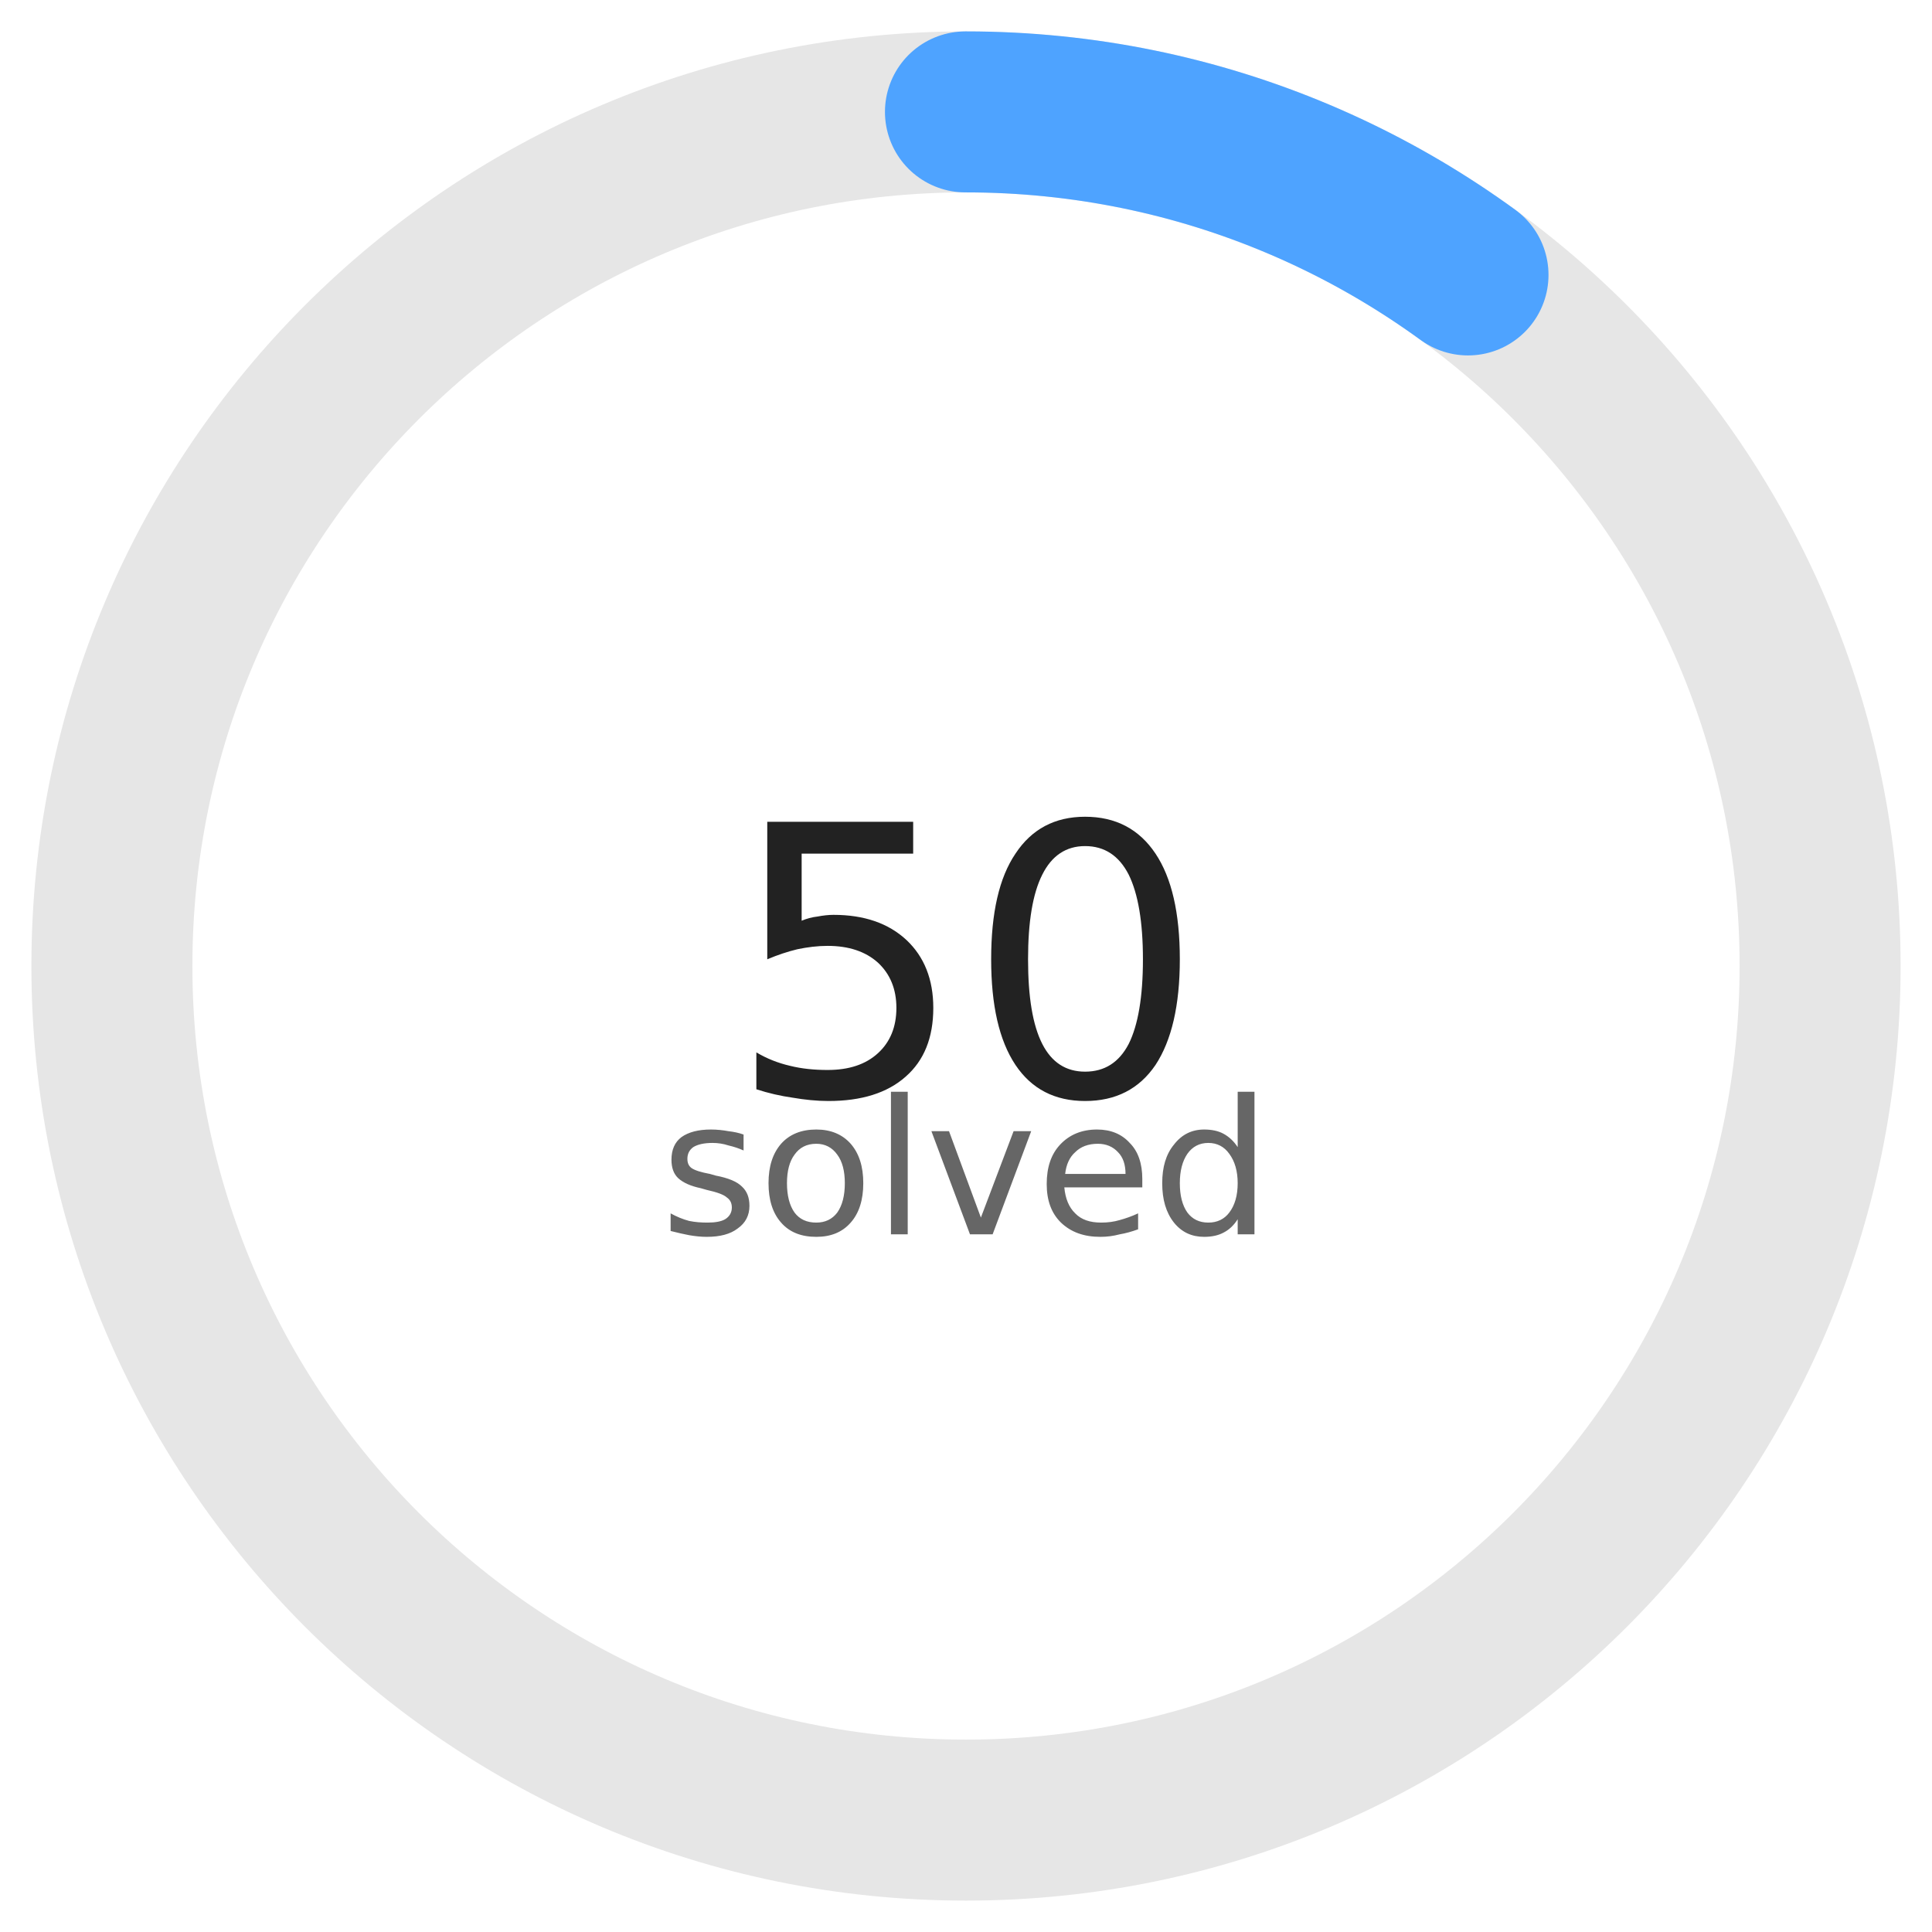
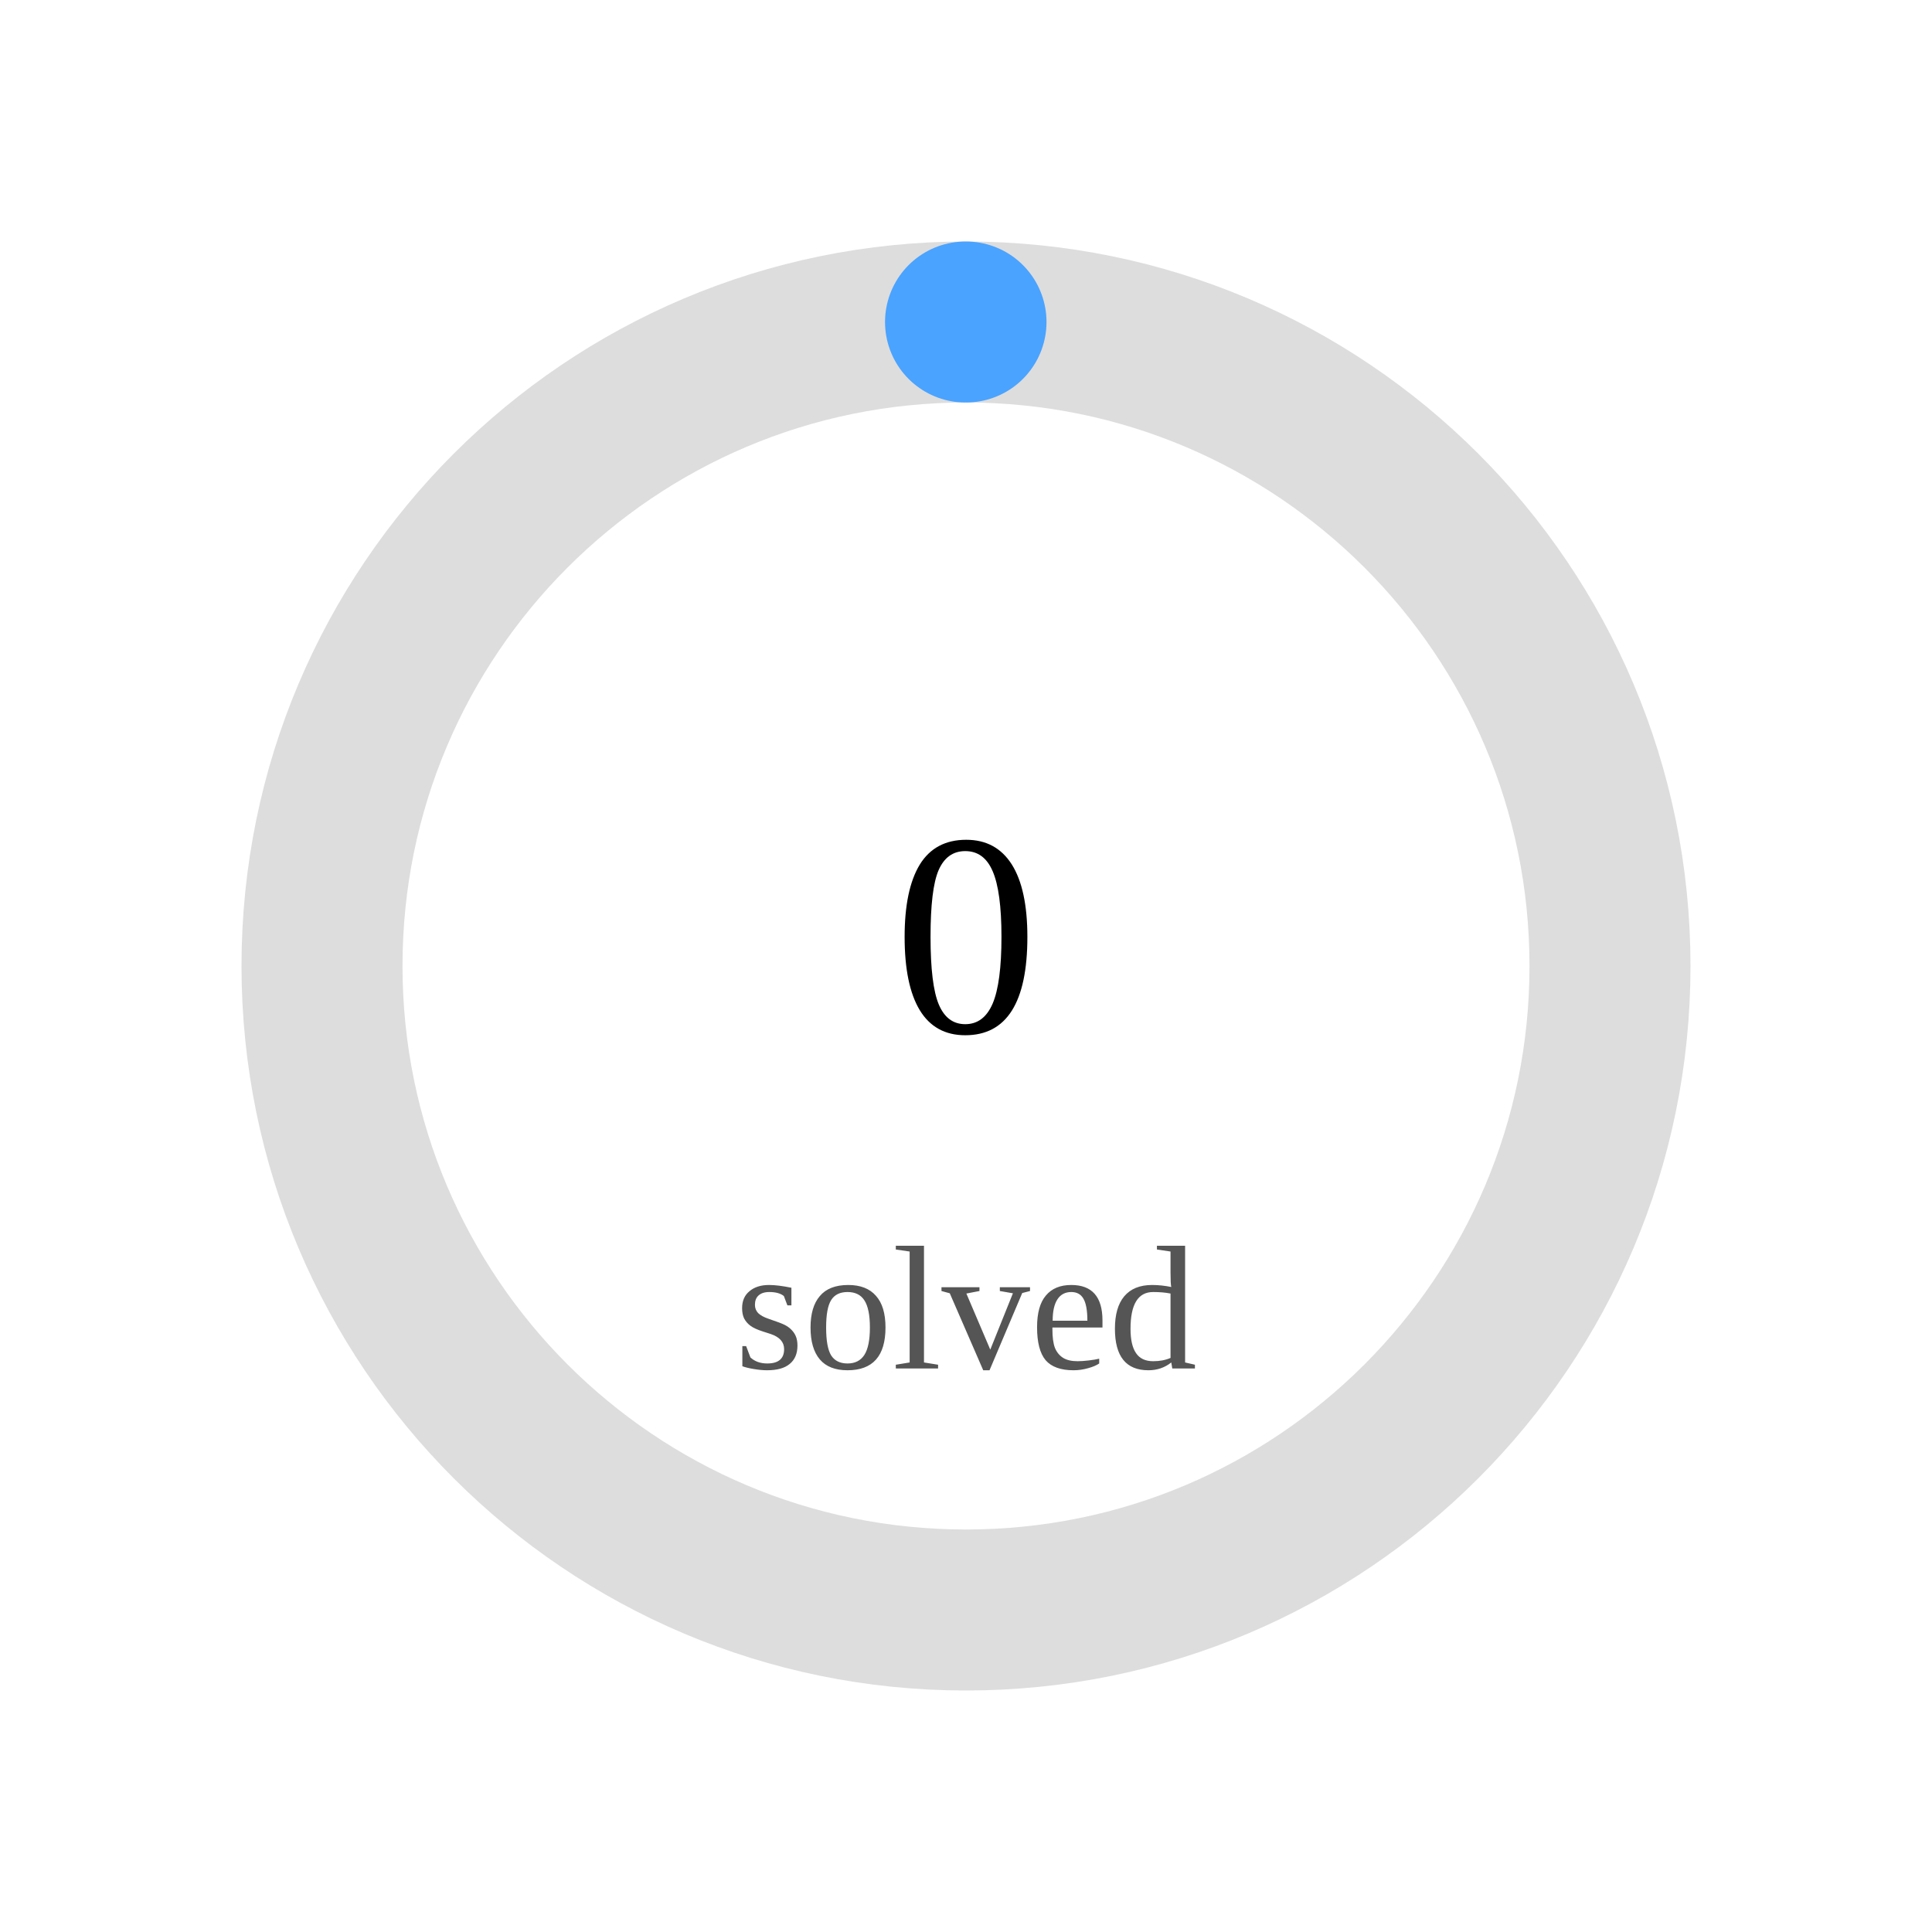
- <svg xmlns="http://www.w3.org/2000/svg" width="160" height="160" viewBox="0 0 36 36">
-   <circle cx="18" cy="18" r="15.915" fill="none" stroke="#e6e6e6" stroke-width="3" />
-   <circle cx="18" cy="18" r="15.915" fill="none" stroke="#4ea3ff" stroke-width="3" stroke-dasharray="10.0 90.0" stroke-linecap="round" transform="rotate(-90 18 18)" />
-   <text x="18" y="18" font-size="7" fill="#222" text-anchor="middle" dominant-baseline="central" font-family="DejaVu Sans">50</text>
-   <text x="18" y="23" font-size="3.5" fill="#666" text-anchor="middle" font-family="DejaVu Sans">
-       solved
-   </text>
+ <svg width="120" height="120">
+   <circle cx="60" cy="60" r="40" stroke="#ddd" stroke-width="10" fill="none" />
+   <circle cx="60" cy="60" r="40" stroke="#4aa3ff" stroke-width="10" fill="none" stroke-dasharray="0.0 251.327" transform="rotate(-90 60 60)" stroke-linecap="round" />
+   <text x="60" y="60" font-size="18" text-anchor="middle" dominant-baseline="middle">0</text>
+   <text x="60" y="85" font-size="11" text-anchor="middle" fill="#555">solved</text>
</svg>
